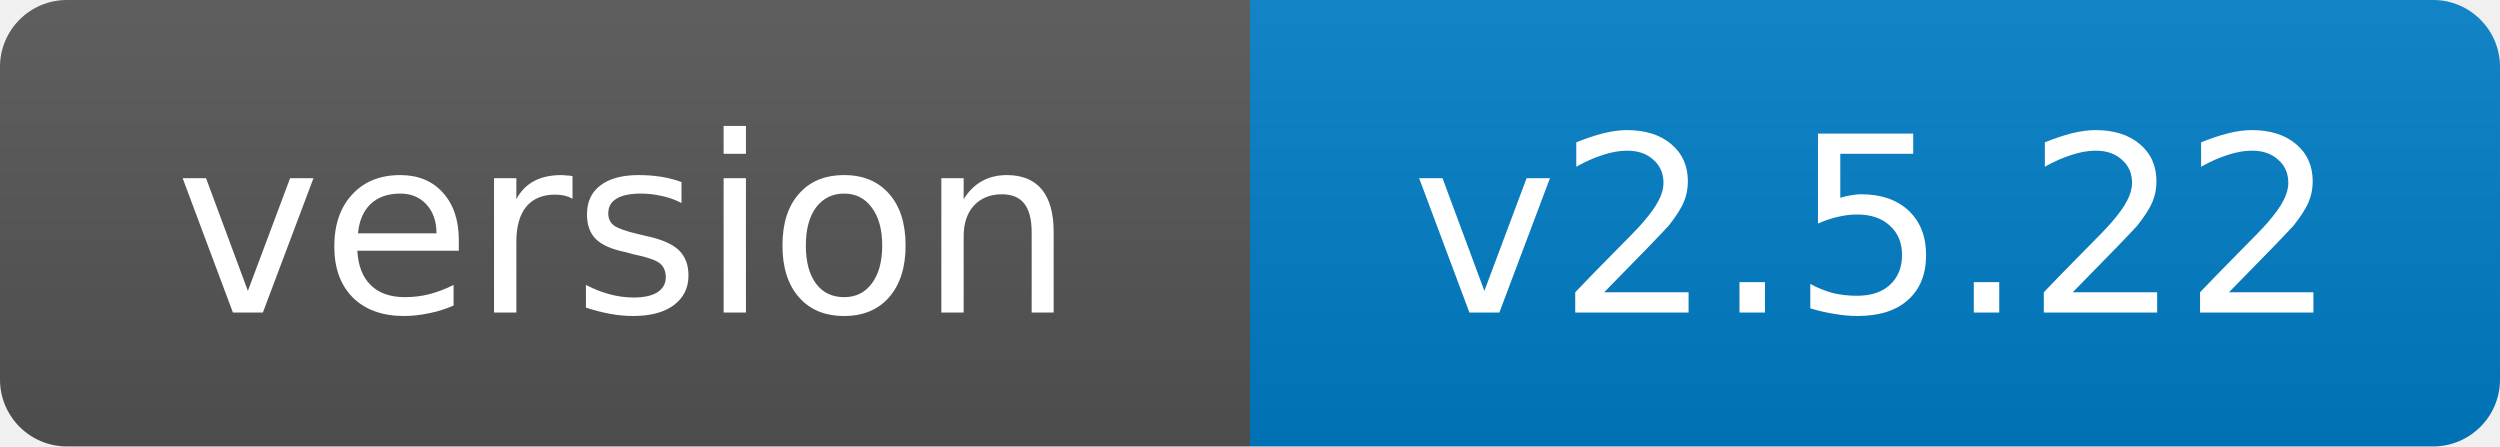
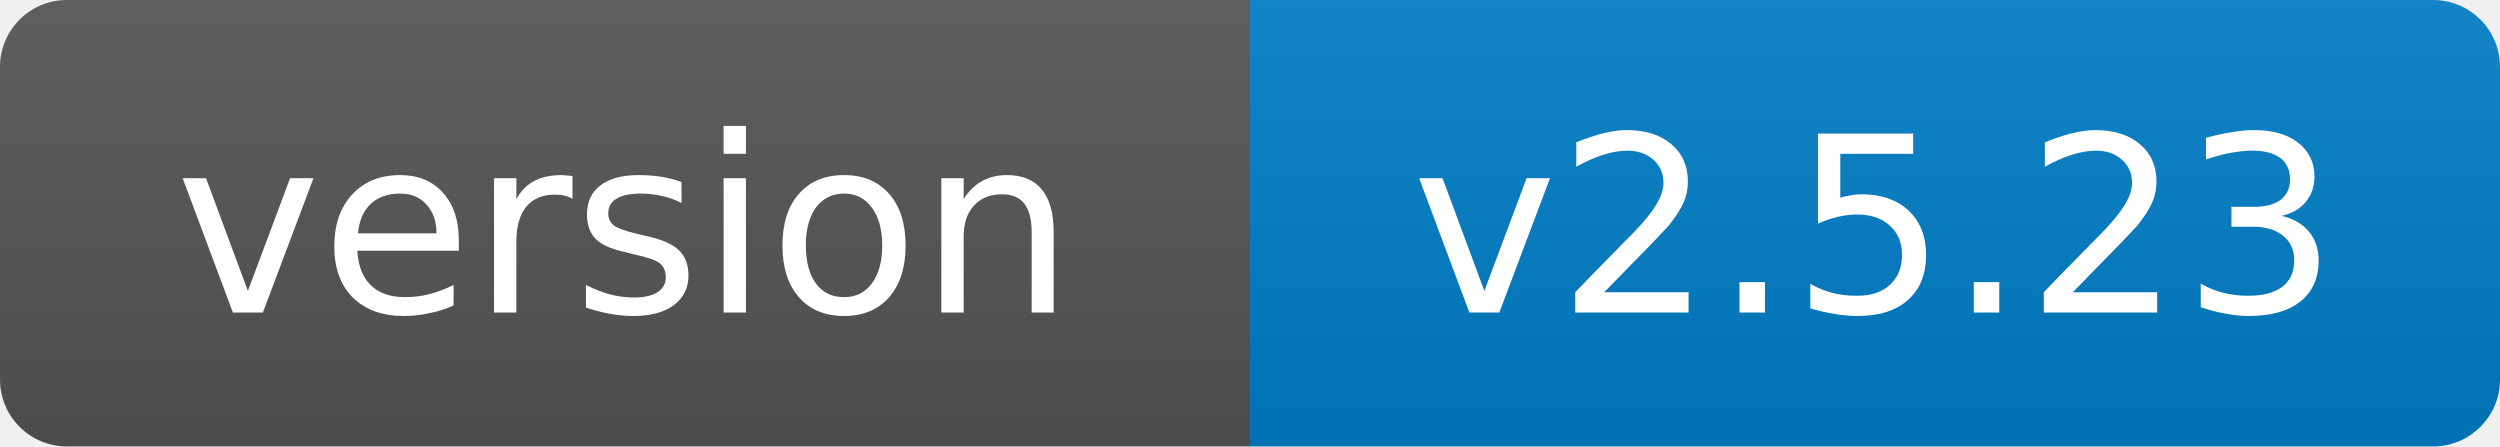
- <svg xmlns="http://www.w3.org/2000/svg" width="112" height="20" role="img" aria-label="version: v2.5.22">
+ <svg xmlns="http://www.w3.org/2000/svg" width="112" height="20" role="img" aria-label="version: v2.5.23">
  <linearGradient id="s" x2="0" y2="100%">
    <stop offset="0" stop-color="#bbb" stop-opacity=".1" />
    <stop offset="1" stop-opacity=".1" />
  </linearGradient>
  <clipPath id="r">
    <rect width="112" height="20" rx="3" fill="#fff" />
  </clipPath>
  <g clip-path="url(#r)">
    <rect width="56" height="20" fill="#555" />
    <rect x="56" width="56" height="20" fill="#007ec6" />
    <rect width="112" height="20" fill="url(#s)" />
  </g>
  <g fill="#fff" text-anchor="middle" font-family="Verdana,Geneva,DejaVu Sans,sans-serif" font-size="11">
    <text x="28.0" y="14">version</text>
-     <text x="84.0" y="14">v2.5.22</text>
+     <text x="84.0" y="14">v2.5.23</text>
  </g>
</svg>
